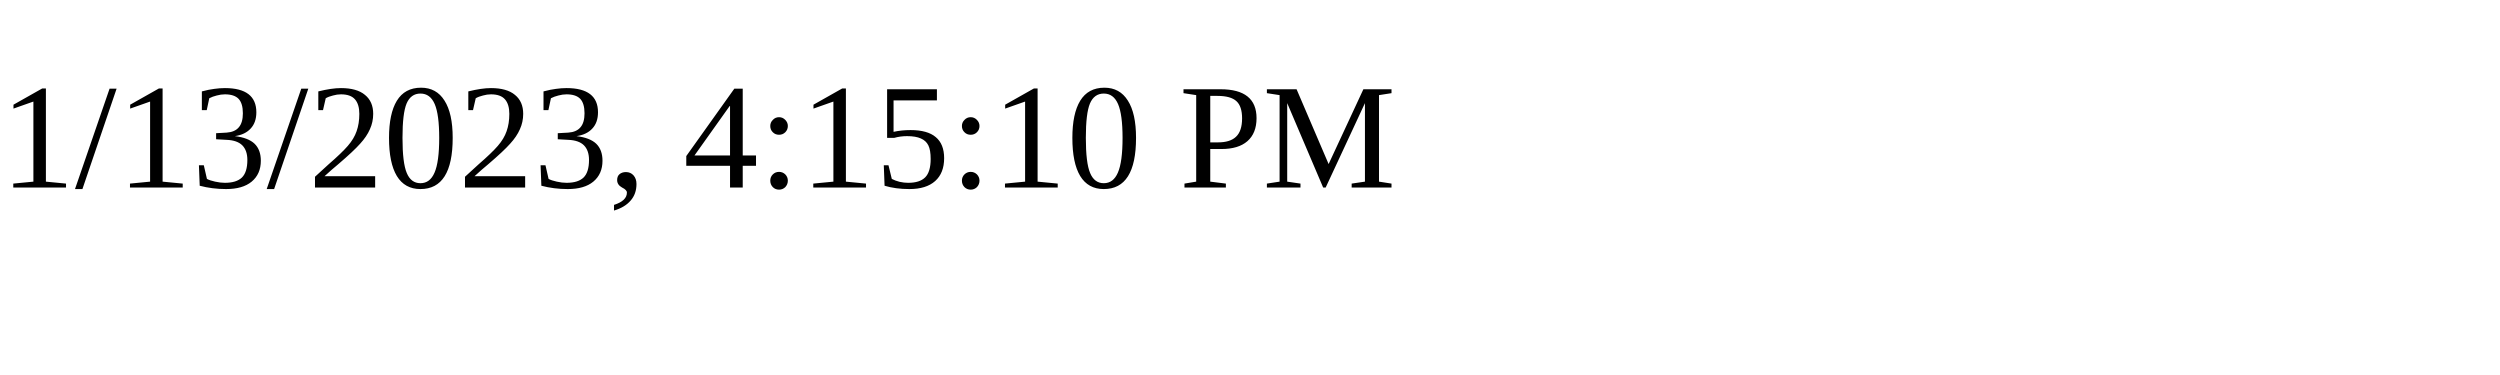
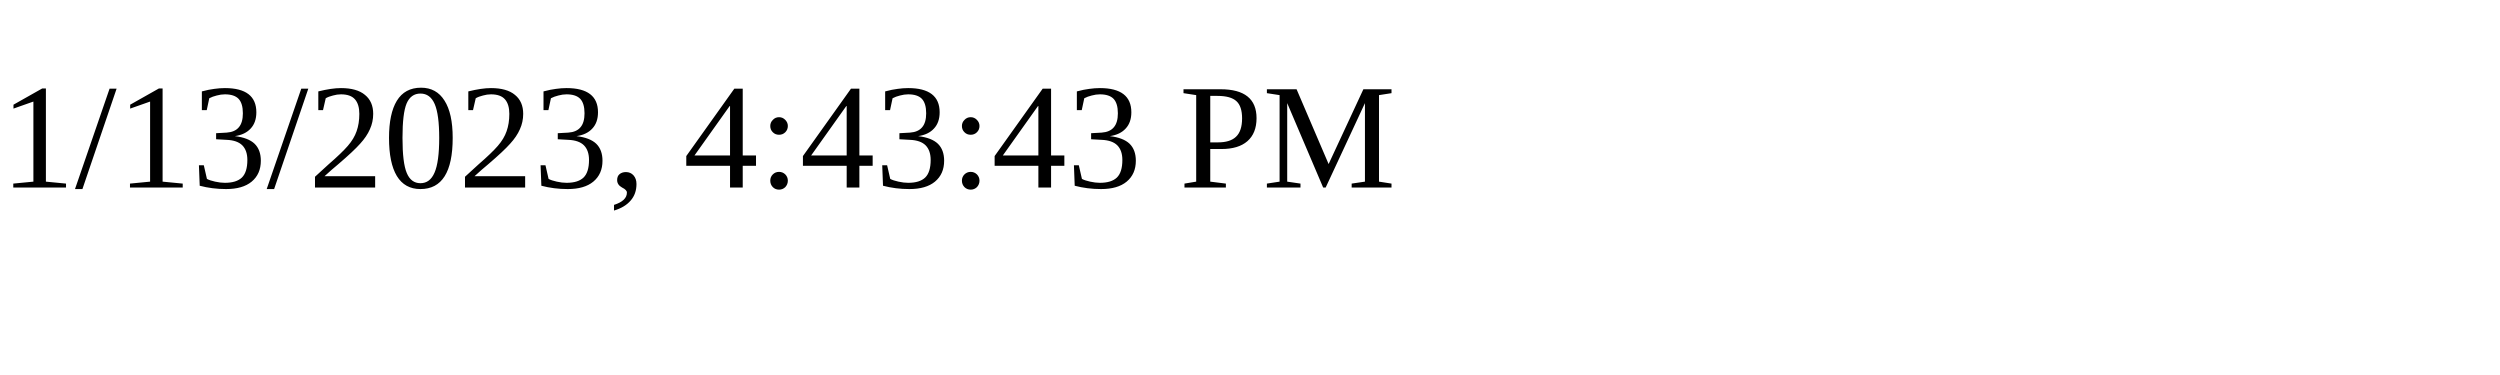
<svg xmlns="http://www.w3.org/2000/svg" height="30" width="200">
-   <text x="0" y="15">1/13/2023, 4:15:10 PM</text>
+   <text x="0" y="15">1/13/2023, 4:43:43 PM</text>
</svg>
